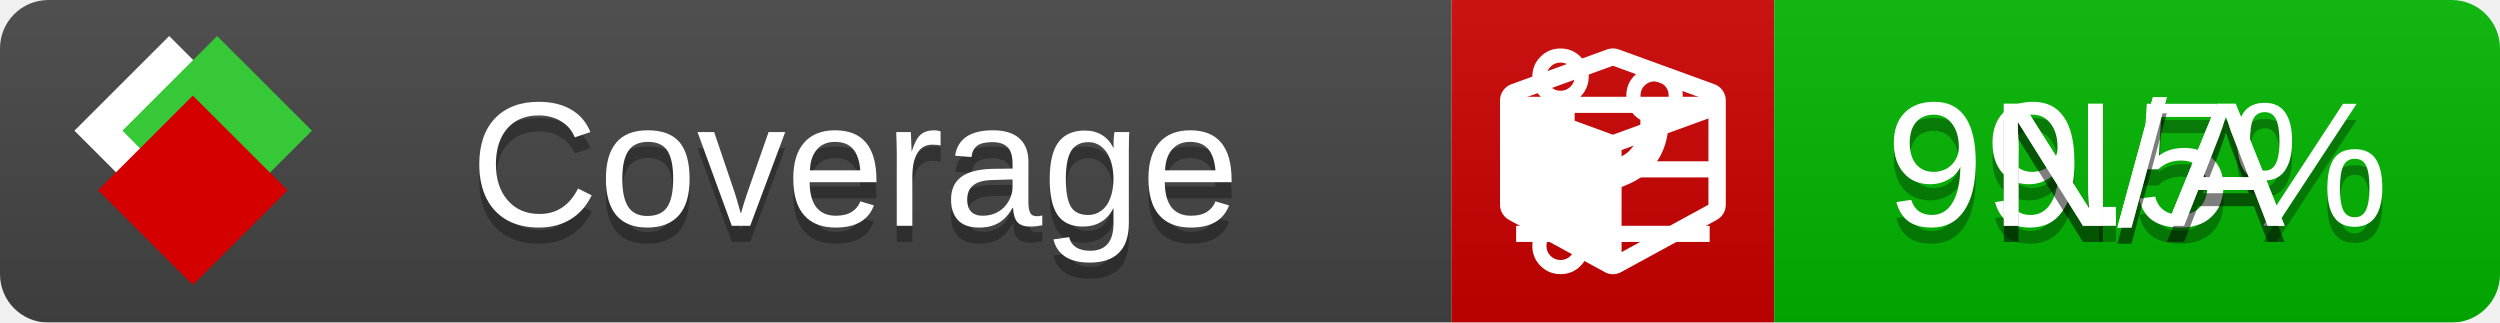
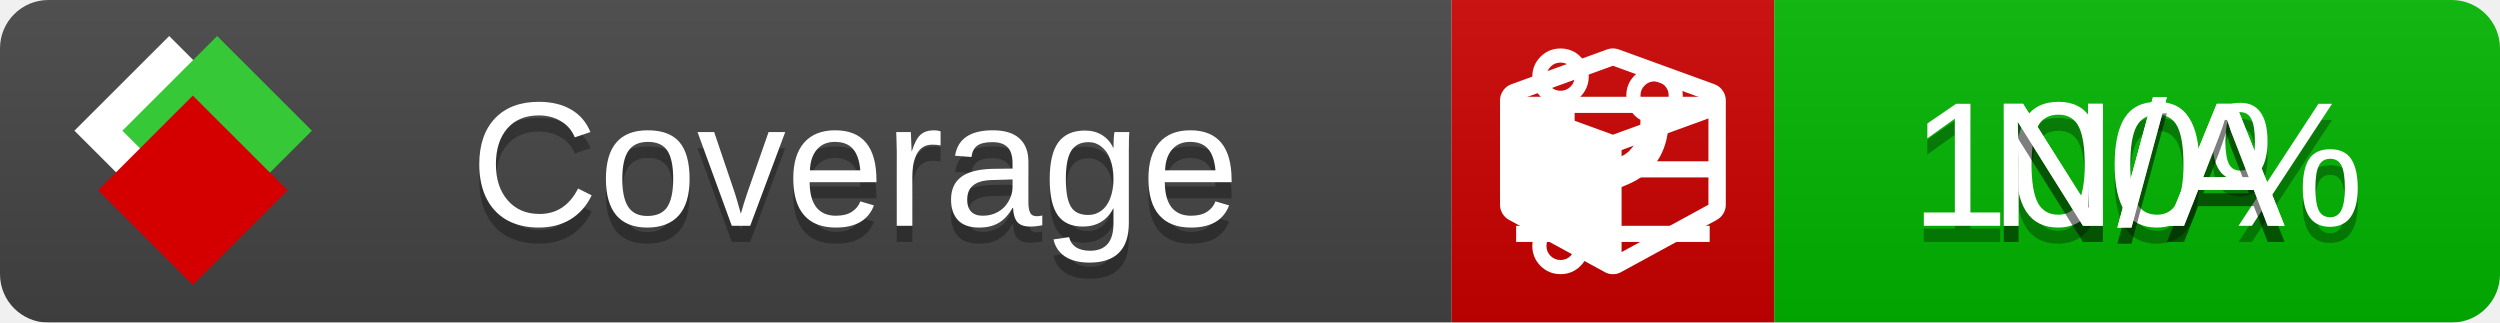
<svg xmlns="http://www.w3.org/2000/svg" xmlns:xlink="http://www.w3.org/1999/xlink" width="155" height="20">
  <style type="text/css">
          
            @keyframes fade1 {
                0% { visibility: visible; opacity: 1; }
               27% { visibility: visible; opacity: 1; }
               33% { visibility: hidden; opacity: 0; }
               60% { visibility: hidden; opacity: 0; }
               66% { visibility: hidden; opacity: 0; }
               93% { visibility: hidden; opacity: 0; }
              100% { visibility: visible; opacity: 1; }
            }
            @keyframes fade2 {
                0% { visibility: hidden; opacity: 0; }
               27% { visibility: hidden; opacity: 0; }
               33% { visibility: visible; opacity: 1; }
               60% { visibility: visible; opacity: 1; }
               66% { visibility: hidden; opacity: 0; }
               93% { visibility: hidden; opacity: 0; }
              100% { visibility: hidden; opacity: 0; }
            }
            @keyframes fade3 {
                0% { visibility: hidden; opacity: 0; }
               27% { visibility: hidden; opacity: 0; }
               33% { visibility: hidden; opacity: 0; }
               60% { visibility: hidden; opacity: 0; }
               66% { visibility: visible; opacity: 1; }
               93% { visibility: visible; opacity: 1; }
              100% { visibility: hidden; opacity: 0; }
            }
            .linecoverage {
                animation-duration: 15s;
                animation-name: fade1;
                animation-iteration-count: infinite;
            }
            .branchcoverage {
                animation-duration: 15s;
                animation-name: fade2;
                animation-iteration-count: infinite;
            }
            .methodcoverage {
                animation-duration: 15s;
                animation-name: fade3;
                animation-iteration-count: infinite;
            }
          
    </style>
  <defs>
    <linearGradient id="gradient" x2="0" y2="100%">
      <stop offset="0" stop-color="#bbb" stop-opacity=".1" />
      <stop offset="1" stop-opacity=".1" />
    </linearGradient>
    <linearGradient id="c">
      <stop offset="0" stop-color="#d40000" />
      <stop offset="1" stop-color="#ff2a2a" />
    </linearGradient>
    <linearGradient id="a">
      <stop offset="0" stop-color="#e0e0de" />
      <stop offset="1" stop-color="#fff" />
    </linearGradient>
    <linearGradient id="b">
      <stop offset="0" stop-color="#37c837" />
      <stop offset="1" stop-color="#217821" />
    </linearGradient>
    <linearGradient xlink:href="#a" id="e" x1="106.44" x2="69.96" y1="-11.96" y2="-46.84" gradientTransform="matrix(-.8426 -.00045 -.00045 -.8426 -94.27 -75.82)" gradientUnits="userSpaceOnUse" />
    <linearGradient xlink:href="#b" id="f" x1="56.19" x2="77.97" y1="-23.45" y2="10.62" gradientTransform="matrix(.8426 .00045 .00045 .8426 94.27 75.82)" gradientUnits="userSpaceOnUse" />
    <linearGradient xlink:href="#c" id="g" x1="79.98" x2="132.9" y1="10.79" y2="10.79" gradientTransform="matrix(.8426 .00045 .00045 .8426 94.27 75.82)" gradientUnits="userSpaceOnUse" />
    <mask id="mask">
      <rect width="155" height="20" rx="3" fill="#fff" />
    </mask>
    <g id="icon" transform="matrix(.04486 0 0 .04481 -.48 -.63)">
      <rect width="52.92" height="52.92" x="-109.72" y="-27.13" fill="url(#e)" transform="rotate(-135)" />
      <rect width="52.92" height="52.92" x="70.19" y="-39.18" fill="url(#f)" transform="rotate(45)" />
      <rect width="52.92" height="52.92" x="80.05" y="-15.74" fill="url(#g)" transform="rotate(45)" />
    </g>
  </defs>
  <g mask="url(#mask)">
    <rect x="0" y="0" width="90" height="20" fill="#444" />
    <rect x="90" y="0" width="20" height="20" fill="#c00" />
    <rect x="110" y="0" width="45" height="20" fill="#00B600" />
    <rect x="0" y="0" width="155" height="20" fill="url(#gradient)" />
  </g>
  <g>
    <path class="linecoverage" stroke="#fff" d="M94 6.5 h12 M94 10.5 h12 M94 14.5 h12" />
    <path class="branchcoverage" fill="#fff" d="m 97.628,15.247 q 0,-0.364 -0.255,-0.619 -0.255,-0.255 -0.619,-0.255 -0.364,0 -0.619,0.255 -0.255,0.255 -0.255,0.619 0,0.364 0.255,0.619 0.255,0.255 0.619,0.255 0.364,0 0.619,-0.255 0.255,-0.255 0.255,-0.619 z m 0,-10.493 q 0,-0.364 -0.255,-0.619 -0.255,-0.255 -0.619,-0.255 -0.364,0 -0.619,0.255 -0.255,0.255 -0.255,0.619 0,0.364 0.255,0.619 0.255,0.255 0.619,0.255 0.364,0 0.619,-0.255 0.255,-0.255 0.255,-0.619 z m 5.83,1.166 q 0,-0.364 -0.255,-0.619 -0.255,-0.255 -0.619,-0.255 -0.364,0 -0.619,0.255 -0.255,0.255 -0.255,0.619 0,0.364 0.255,0.619 0.255,0.255 0.619,0.255 0.364,0 0.619,-0.255 0.255,-0.255 0.255,-0.619 z m 0.874,0 q 0,0.474 -0.237,0.879 -0.237,0.405 -0.638,0.633 -0.018,2.614 -2.059,3.771 -0.619,0.346 -1.849,0.738 -1.166,0.364 -1.544,0.647 -0.378,0.282 -0.378,0.911 l 0,0.237 q 0.401,0.228 0.638,0.633 0.237,0.405 0.237,0.879 0,0.729 -0.51,1.239 -0.51,0.51 -1.239,0.51 -0.729,0 -1.239,-0.51 -0.51,-0.51 -0.51,-1.239 0,-0.474 0.237,-0.879 0.237,-0.405 0.638,-0.633 l 0,-7.469 q -0.401,-0.228 -0.638,-0.633 -0.237,-0.405 -0.237,-0.879 0,-0.729 0.51,-1.239 0.51,-0.51 1.239,-0.51 0.729,0 1.239,0.51 0.51,0.51 0.51,1.239 0,0.474 -0.237,0.879 -0.237,0.405 -0.638,0.633 l 0,4.527 q 0.492,-0.237 1.403,-0.519 0.501,-0.155 0.797,-0.269 0.296,-0.114 0.642,-0.282 0.346,-0.169 0.537,-0.36 0.191,-0.191 0.369,-0.465 0.178,-0.273 0.255,-0.633 0.077,-0.36 0.077,-0.833 -0.401,-0.228 -0.638,-0.633 -0.237,-0.405 -0.237,-0.879 0,-0.729 0.51,-1.239 0.51,-0.51 1.239,-0.51 0.729,0 1.239,0.51 0.51,0.51 0.51,1.239 z" />
    <path class="methodcoverage" fill="#fff" d="m 100.538,15.629 5.385,-2.936 v -5.351 l -5.385,1.96 z M 100,8.351 105.873,6.214 100,4.077 94.127,6.214 Z m 7,-2.12 v 6.462 q 0,0.294 -0.151,0.547 -0.151,0.252 -0.412,0.395 l -5.923,3.231 q -0.236,0.135 -0.513,0.135 -0.278,0 -0.513,-0.135 l -5.923,-3.231 Q 93.303,13.492 93.151,13.239 93,12.987 93,12.692 v -6.462 q 0,-0.337 0.194,-0.614 0.194,-0.278 0.513,-0.395 l 5.923,-2.154 q 0.185,-0.067 0.37,-0.067 0.185,0 0.37,0.067 l 5.923,2.154 q 0.32,0.118 0.513,0.395 Q 107,5.894 107,6.231 Z" />
  </g>
  <g fill="#fff" text-anchor="middle" font-family="Verdana,Arial,Geneva,sans-serif" font-size="11">
    <a xlink:href="https://github.com/danielpalme/ReportGenerator" target="_top">
      <use xlink:href="#icon" transform="translate(3,1) scale(3.5)" />
    </a>
    <text x="53" y="15" fill="#010101" fill-opacity=".3">Coverage</text>
    <text x="53" y="14" fill="#fff">Coverage</text>
-     <text class="linecoverage" x="132.5" y="15" fill="#010101" fill-opacity=".3">99.5%</text>
-     <text class="linecoverage" x="132.5" y="14">99.5%</text>
+     <text class="linecoverage" x="132.5" y="15" fill="#010101" fill-opacity=".3">100%</text>
+     <text class="linecoverage" x="132.5" y="14">100%</text>
    <text class="branchcoverage" x="132.5" y="15" fill="#010101" fill-opacity=".3">N/A</text>
    <text class="branchcoverage" x="132.5" y="14">N/A</text>
    <text class="methodcoverage" x="132.5" y="15" fill="#010101" fill-opacity=".3">N/A</text>
    <text class="methodcoverage" x="132.5" y="14">N/A</text>
  </g>
  <g>
    <rect class="linecoverage" x="90" y="0" width="65" height="20" fill-opacity="0" />
    <rect class="branchcoverage" x="90" y="0" width="65" height="20" fill-opacity="0" />
    <rect class="methodcoverage" x="90" y="0" width="65" height="20" fill-opacity="0" />
  </g>
</svg>
